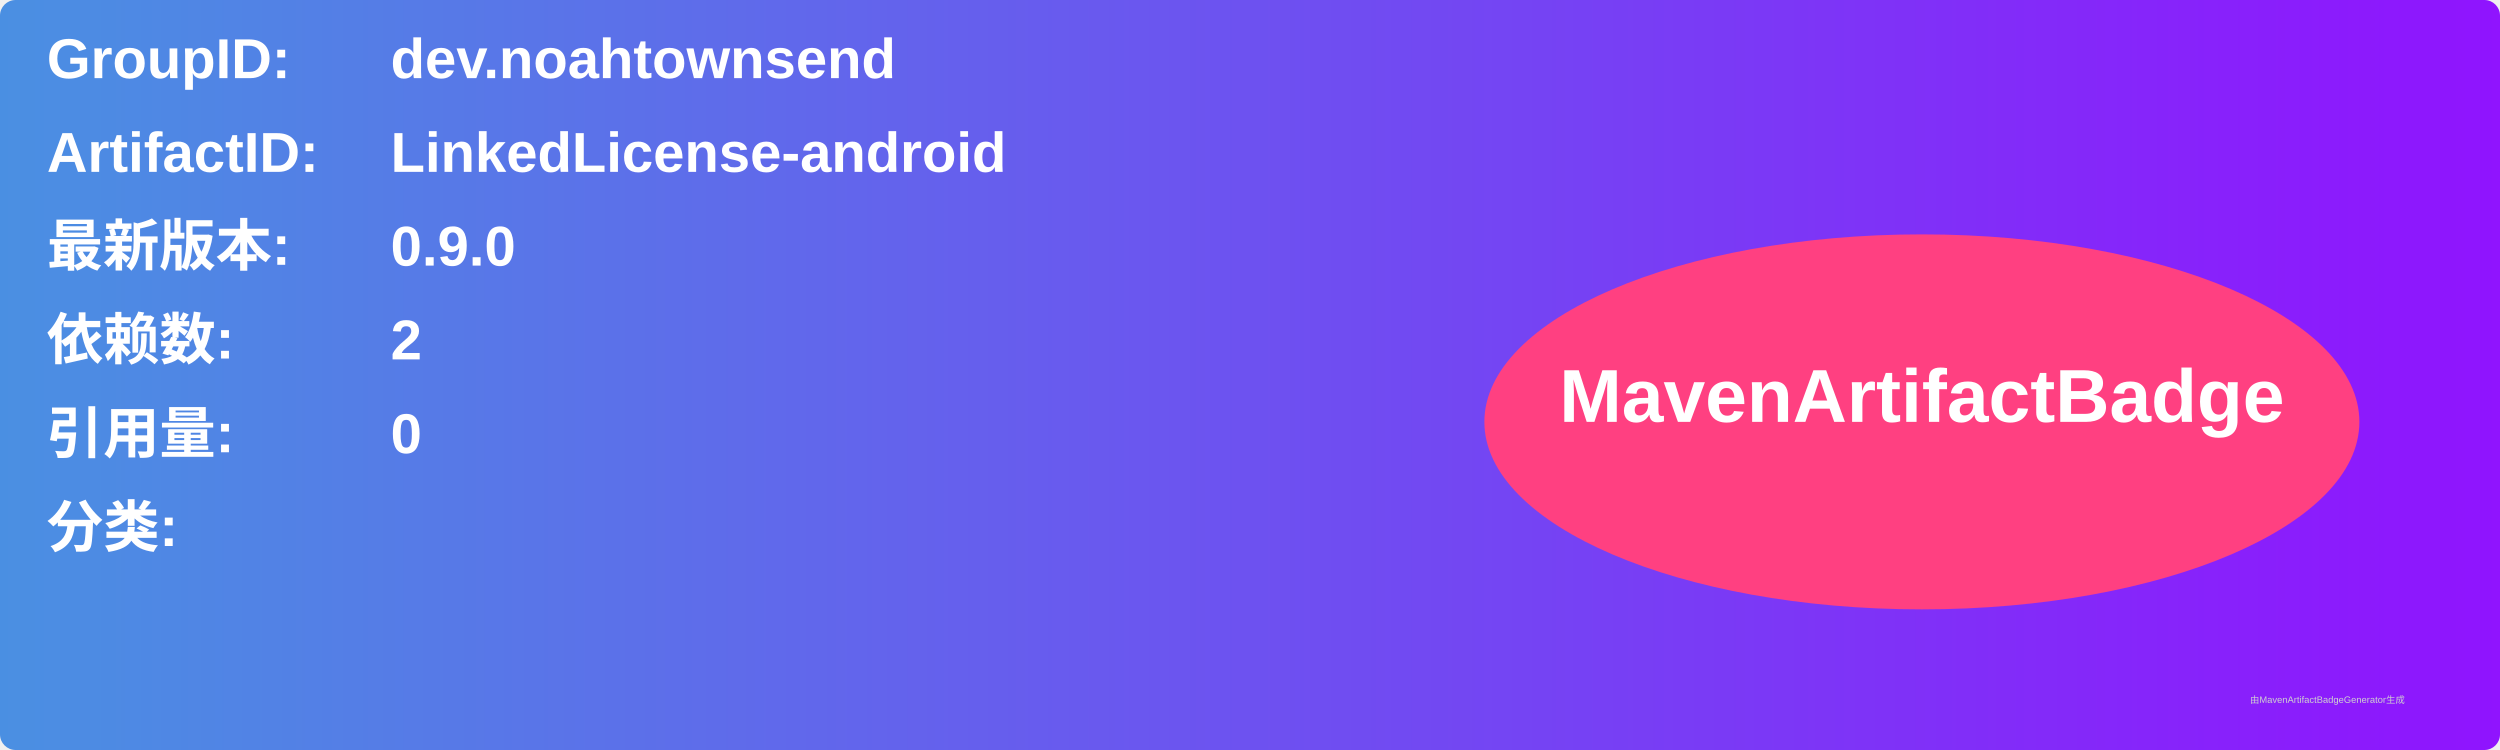
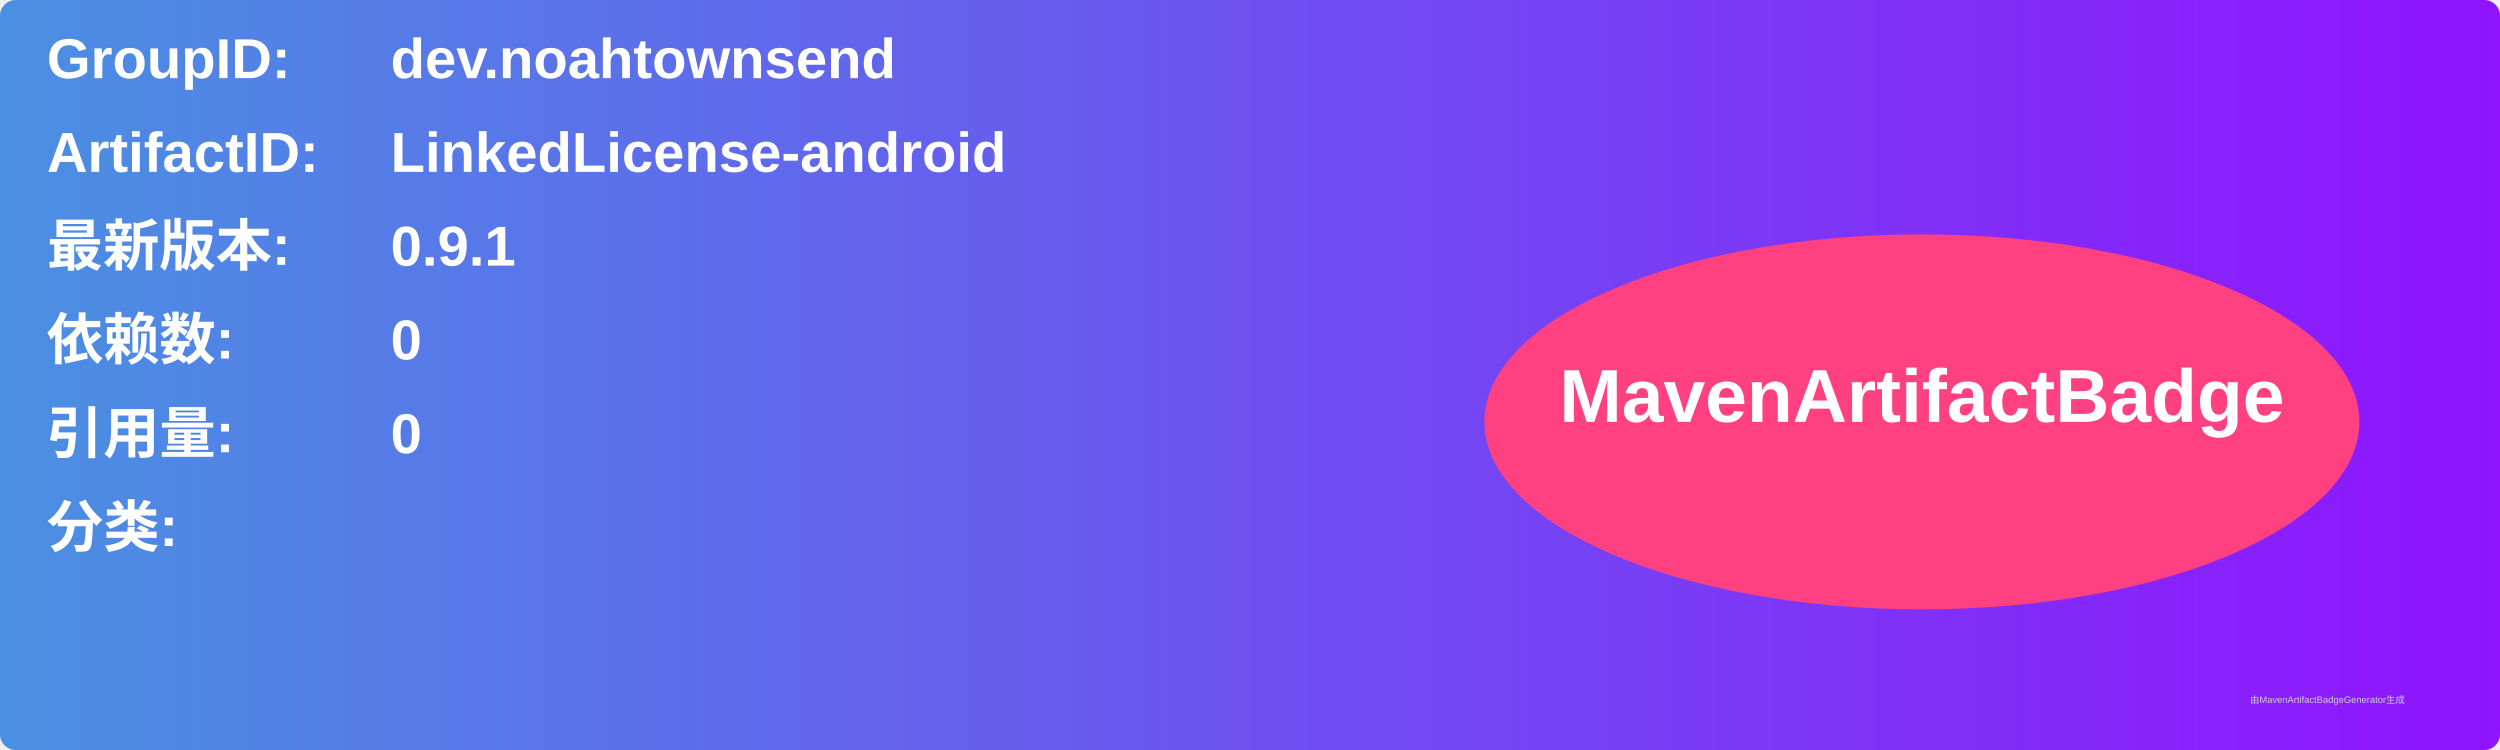
<svg xmlns="http://www.w3.org/2000/svg" width="800" height="240" viewBox="0 0 800 240">
  <linearGradient id="grad" x1="0%" y1="0%" x2="100%" y2="0%">
    <stop offset="0%" stop-color="#4a90e2" />
    <stop offset="100%" stop-color="#9013fe" />
  </linearGradient>
  <rect width="100%" height="100%" rx="5" ry="5" fill="url(#grad)" />
  <g transform="translate(15, 15)">
    <text x="0" y="10" font-family="Arial" font-size="18" fill="white" font-weight="bold" width="260">GroupID:</text>
    <text x="110" y="10" font-family="Arial" font-size="18" fill="white" font-weight="bold" width="460">dev.noahtownsend</text>
    <text x="0" y="40" font-family="Arial" font-size="18" fill="white" font-weight="bold" width="260">ArtifactID:</text>
    <text x="110" y="40" font-family="Arial" font-size="18" fill="white" font-weight="bold" width="460">LinkedLicense-android</text>
    <text x="0" y="70" font-family="Arial" font-size="18" fill="white" font-weight="bold">最新版本:</text>
    <text x="110" y="70" font-family="Arial" font-size="18" fill="white" font-weight="bold">
-       <tspan font-weight="bold">0.9.0</tspan>
+       <tspan font-weight="bold">0.9.1</tspan>
    </text>
    <text x="0" y="100" font-family="Arial" font-size="18" fill="white" font-weight="bold">依赖数: </text>
    <text x="110" y="100" font-family="Arial" font-size="18" fill="white">
-       <tspan font-weight="bold">2</tspan>
+       <tspan font-weight="bold">0</tspan>
    </text>
    <text x="0" y="130" font-family="Arial" font-size="18" fill="white" font-weight="bold">引用量: </text>
    <text x="110" y="130" font-family="Arial" font-size="18" fill="white">
      <tspan font-weight="bold">0</tspan>
    </text>
    <text x="0" y="160" font-family="Arial" font-size="18" fill="white" font-weight="bold">分类:</text>
    <text x="10" y="190" font-family="Arial" font-size="10" fill="white">
      <tspan font-weight="bold" />
    </text>
    <ellipse cx="600" cy="120" rx="140" ry="60" fill="#ff4081" />
    <text x="600" y="120" text-anchor="middle" font-family="Arial" font-size="24" fill="white" font-weight="bold">MavenArtifactBadge</text>
  </g>
  <text x="720" y="225" font-family="Arial" font-size="3" fill="#d0d0d0">由MavenArtifactBadgeGenerator生成</text>
</svg>
